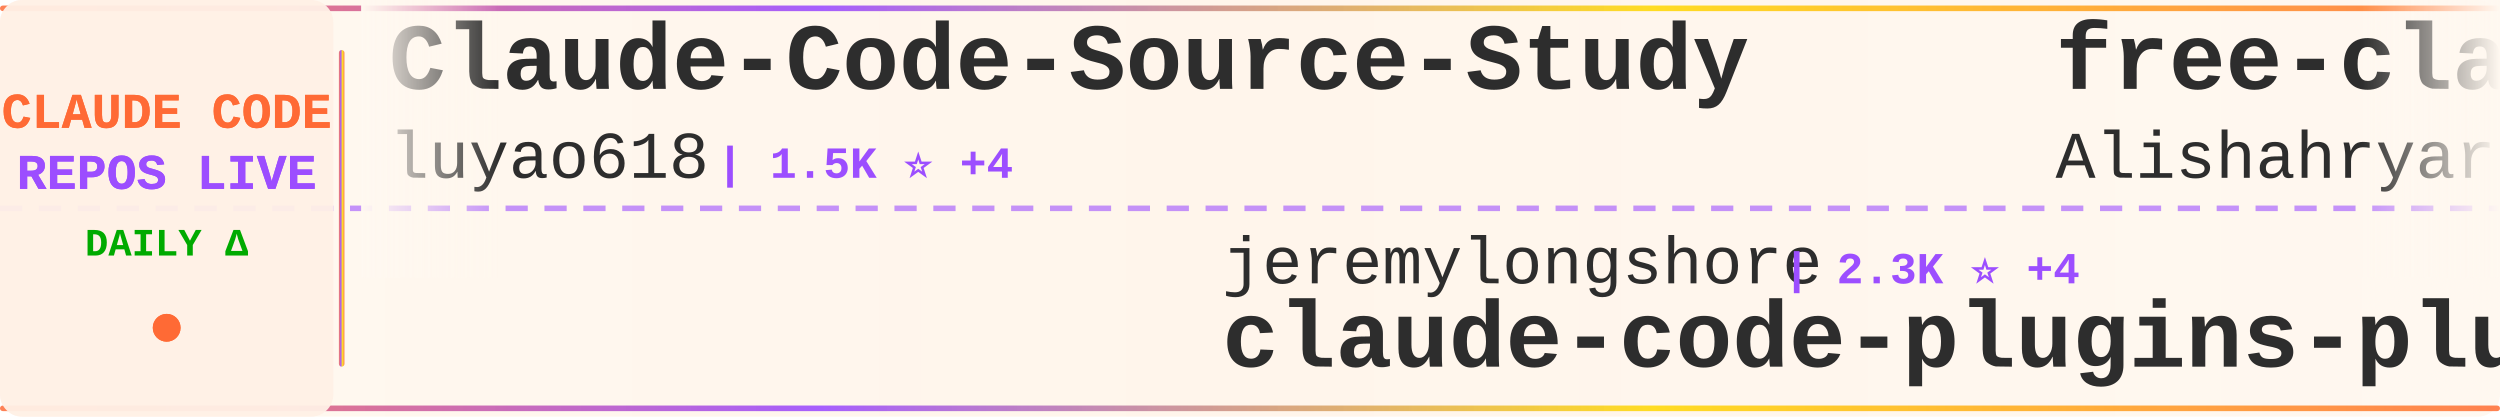
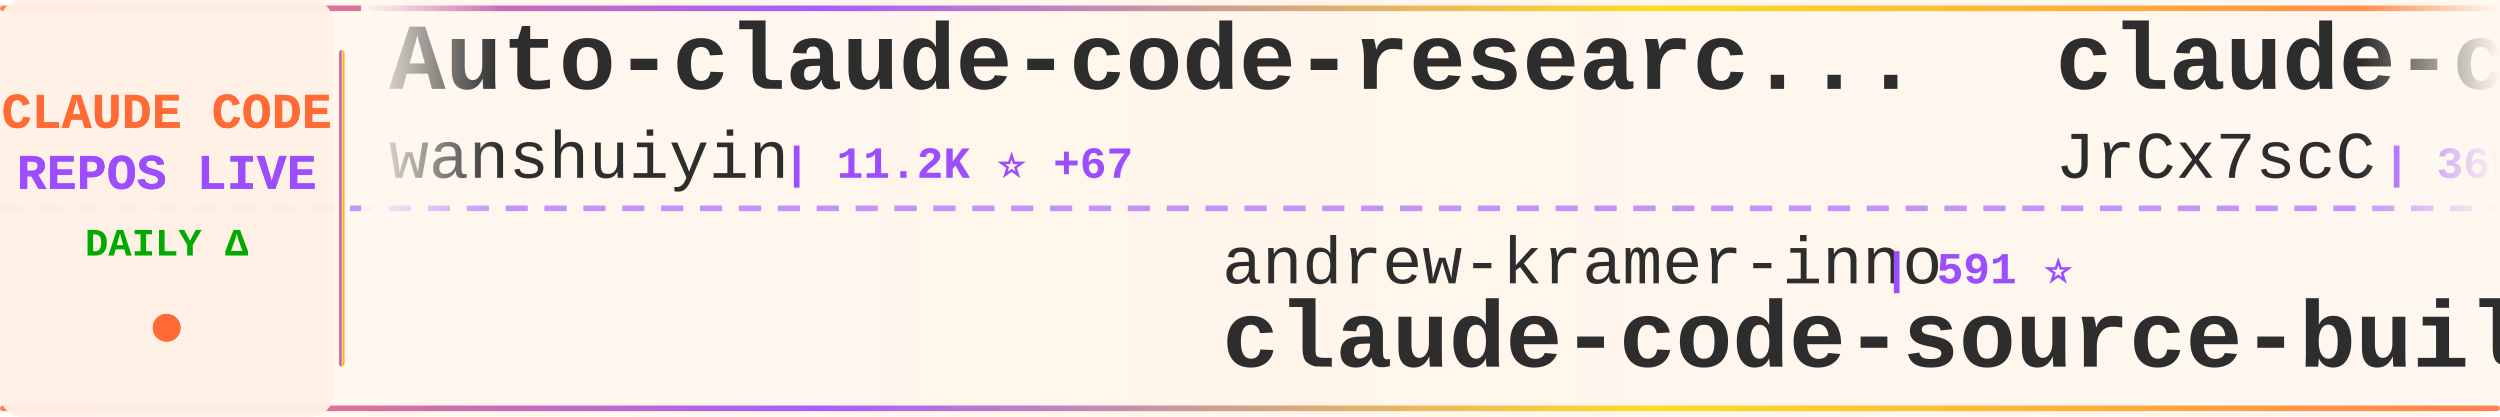
<svg xmlns="http://www.w3.org/2000/svg" width="900" height="150">
  <defs>
    <linearGradient id="tickerBg" x1="0%" y1="0%" x2="100%" y2="0%">
      <stop offset="0%" style="stop-color:#fff8f0;stop-opacity:0.98" />
      <stop offset="50%" style="stop-color:#fff5eb;stop-opacity:1" />
      <stop offset="100%" style="stop-color:#fff8f0;stop-opacity:0.98" />
    </linearGradient>
    <linearGradient id="borderGrad" x1="0%" y1="0%" x2="100%" y2="0%">
      <stop offset="0%" style="stop-color:#FF6B35;stop-opacity:0.85">
        <animate attributeName="stop-opacity" values="0.85;1;0.85" dur="2s" repeatCount="indefinite" />
      </stop>
      <stop offset="33%" style="stop-color:#9C4EFF;stop-opacity:0.9">
        <animate attributeName="stop-opacity" values="0.9;1;0.9" dur="2.2s" repeatCount="indefinite" />
      </stop>
      <stop offset="66%" style="stop-color:#FFD700;stop-opacity:0.85">
        <animate attributeName="stop-opacity" values="0.85;1;0.85" dur="1.8s" repeatCount="indefinite" />
      </stop>
      <stop offset="100%" style="stop-color:#FF6B35;stop-opacity:0.85">
        <animate attributeName="stop-opacity" values="0.85;1;0.85" dur="2s" repeatCount="indefinite" />
      </stop>
    </linearGradient>
    <filter id="textGlow">
      <feGaussianBlur stdDeviation="0.15" result="coloredBlur" />
      <feMerge>
        <feMergeNode in="coloredBlur" />
        <feMergeNode in="SourceGraphic" />
      </feMerge>
    </filter>
    <filter id="metricGlow">
      <feGaussianBlur stdDeviation="0.2" result="coloredBlur" />
      <feMerge>
        <feMergeNode in="coloredBlur" />
        <feMergeNode in="SourceGraphic" />
      </feMerge>
    </filter>
    <linearGradient id="leftFade" x1="0%" y1="0%" x2="100%" y2="0%">
      <stop offset="0%" style="stop-color:#fff8f0;stop-opacity:1" />
      <stop offset="100%" style="stop-color:#fff8f0;stop-opacity:0" />
    </linearGradient>
    <linearGradient id="rightFade" x1="0%" y1="0%" x2="100%" y2="0%">
      <stop offset="0%" style="stop-color:#fff8f0;stop-opacity:0" />
      <stop offset="100%" style="stop-color:#fff8f0;stop-opacity:1" />
    </linearGradient>
  </defs>
  <rect width="900" height="150" fill="url(#tickerBg)" rx="8" />
  <rect x="0" y="2" width="900" height="2" fill="url(#borderGrad)" rx="1" />
  <rect x="0" y="146" width="900" height="2" fill="url(#borderGrad)" rx="1" />
  <line x1="0" y1="75" x2="900" y2="75" stroke="#9C4EFF" stroke-width="2" stroke-dasharray="8 6" opacity="0.6" />
  <rect x="0" y="0" width="120" height="150" fill="#fff0e6" opacity="0.95" rx="8" />
  <text x="60" y="46" font-family="'Courier New', monospace" font-size="18" font-weight="bold" fill="#FF6B35" text-anchor="middle" filter="url(#textGlow)">
    CLAUDE CODE
  </text>
  <text x="60" y="68" font-family="'Courier New', monospace" font-size="18" font-weight="bold" fill="#9C4EFF" text-anchor="middle" filter="url(#textGlow)">
    REPOS LIVE
  </text>
  <text x="60" y="92" font-family="'Courier New', monospace" font-size="14" font-weight="bold" fill="#00aa00" text-anchor="middle">
    DAILY Δ
  </text>
  <circle cx="60" cy="118" r="5" fill="#FF6B35" filter="url(#metricGlow)">
    <animate attributeName="r" values="4;6;4" dur="1.5s" repeatCount="indefinite" />
    <animate attributeName="opacity" values="0.6;1;0.6" dur="1.5s" repeatCount="indefinite" />
  </circle>
  <rect x="122" y="18" width="2" height="114" fill="url(#borderGrad)" rx="1" />
  <clipPath id="tickerClip">
    <rect x="130" y="0" width="770" height="150" />
  </clipPath>
  <g clip-path="url(#tickerClip)">
    <g id="tickerItems">
      <animateTransform attributeName="transform" attributeType="XML" type="translate" from="0 0" to="-3000 0" dur="54s" repeatCount="indefinite" />
      <g transform="translate(0, 0)">
-         <text x="140" y="32" font-family="'Courier New', monospace" font-size="34" font-weight="bold" fill="#2d2d2d">Claude-Code-Source-Study</text>
-         <text x="140" y="64" font-family="'Courier New', monospace" font-size="24" font-weight="normal" fill="#2d2d2d" opacity="1.0">luyao618</text>
-         <text x="258" y="64" font-family="'Courier New', monospace" font-size="16" font-weight="bold" fill="#9C4EFF"> | 1.5K ⭐ +4</text>
+         <text x="140" y="32" font-family="'Courier New', monospace" font-size="34" font-weight="bold" fill="#2d2d2d">Auto-claude-code-researc...</text>
+         <text x="140" y="64" font-family="'Courier New', monospace" font-size="24" font-weight="normal" fill="#2d2d2d" opacity="1.0">wanshuiyin</text>
+         <text x="282" y="64" font-family="'Courier New', monospace" font-size="16" font-weight="bold" fill="#9C4EFF"> | 11.2K ⭐ +67</text>
      </g>
      <g transform="translate(300, 0)">
-         <text x="140" y="102" font-family="'Courier New', monospace" font-size="24" font-weight="normal" fill="#2d2d2d" opacity="1.0">jeremylongshore</text>
-         <text x="342" y="102" font-family="'Courier New', monospace" font-size="16" font-weight="bold" fill="#9C4EFF"> | 2.3K ⭐ +4</text>
-         <text x="140" y="132" font-family="'Courier New', monospace" font-size="34" font-weight="bold" fill="#2d2d2d">claude-code-plugins-plus...</text>
+         <text x="140" y="102" font-family="'Courier New', monospace" font-size="24" font-weight="normal" fill="#2d2d2d" opacity="1.0">andrew-kramer-inno</text>
+         <text x="378" y="102" font-family="'Courier New', monospace" font-size="16" font-weight="bold" fill="#9C4EFF"> | 591 ⭐</text>
+         <text x="140" y="132" font-family="'Courier New', monospace" font-size="34" font-weight="bold" fill="#2d2d2d">claude-code-source-build</text>
      </g>
      <g transform="translate(600, 0)">
-         <text x="140" y="32" font-family="'Courier New', monospace" font-size="34" font-weight="bold" fill="#2d2d2d">free-claude-code</text>
-         <text x="140" y="64" font-family="'Courier New', monospace" font-size="24" font-weight="normal" fill="#2d2d2d" opacity="1.0">Alishahryar1</text>
-         <text x="306" y="64" font-family="'Courier New', monospace" font-size="16" font-weight="bold" fill="#9C4EFF"> | 31.7K ⭐ +270</text>
+         <text x="140" y="32" font-family="'Courier New', monospace" font-size="34" font-weight="bold" fill="#2d2d2d">claude-code-source</text>
+         <text x="140" y="64" font-family="'Courier New', monospace" font-size="24" font-weight="normal" fill="#2d2d2d" opacity="1.0">JrCx7scC</text>
+         <text x="258" y="64" font-family="'Courier New', monospace" font-size="16" font-weight="bold" fill="#9C4EFF"> | 369 ⭐ +1</text>
      </g>
      <g transform="translate(900, 0)">
-         <text x="140" y="102" font-family="'Courier New', monospace" font-size="24" font-weight="normal" fill="#2d2d2d" opacity="1.0">centminmod</text>
-         <text x="282" y="102" font-family="'Courier New', monospace" font-size="16" font-weight="bold" fill="#9C4EFF"> | 2.4K ⭐ +3</text>
-         <text x="140" y="132" font-family="'Courier New', monospace" font-size="34" font-weight="bold" fill="#2d2d2d">my-claude-code-setup</text>
+         <text x="140" y="102" font-family="'Courier New', monospace" font-size="24" font-weight="normal" fill="#2d2d2d" opacity="1.0">darcyegb</text>
+         <text x="258" y="102" font-family="'Courier New', monospace" font-size="16" font-weight="bold" fill="#9C4EFF"> | 711 ⭐</text>
+         <text x="140" y="132" font-family="'Courier New', monospace" font-size="34" font-weight="bold" fill="#2d2d2d">ClaudeCodeAgents</text>
      </g>
      <g transform="translate(1200, 0)">
-         <text x="140" y="32" font-family="'Courier New', monospace" font-size="34" font-weight="bold" fill="#2d2d2d">claude-code-source-build</text>
-         <text x="140" y="64" font-family="'Courier New', monospace" font-size="24" font-weight="normal" fill="#2d2d2d" opacity="1.0">andrew-kramer-inno</text>
-         <text x="378" y="64" font-family="'Courier New', monospace" font-size="16" font-weight="bold" fill="#9C4EFF"> | 591 ⭐</text>
+         <text x="140" y="32" font-family="'Courier New', monospace" font-size="34" font-weight="bold" fill="#2d2d2d">ECC</text>
+         <text x="140" y="64" font-family="'Courier New', monospace" font-size="24" font-weight="normal" fill="#2d2d2d" opacity="1.0">affaan-m</text>
+         <text x="258" y="64" font-family="'Courier New', monospace" font-size="16" font-weight="bold" fill="#9C4EFF"> | 203.3K ⭐ +1.6K</text>
      </g>
      <g transform="translate(1500, 0)">
-         <text x="140" y="102" font-family="'Courier New', monospace" font-size="24" font-weight="normal" fill="#2d2d2d" opacity="1.0">Donchitos</text>
-         <text x="270" y="102" font-family="'Courier New', monospace" font-size="16" font-weight="bold" fill="#9C4EFF"> | 20.6K ⭐ +91</text>
-         <text x="140" y="132" font-family="'Courier New', monospace" font-size="34" font-weight="bold" fill="#2d2d2d">Claude-Code-Game-Studios</text>
+         <text x="140" y="102" font-family="'Courier New', monospace" font-size="24" font-weight="normal" fill="#2d2d2d" opacity="1.0">zebbern</text>
+         <text x="246" y="102" font-family="'Courier New', monospace" font-size="16" font-weight="bold" fill="#9C4EFF"> | 4.2K ⭐ +5</text>
+         <text x="140" y="132" font-family="'Courier New', monospace" font-size="34" font-weight="bold" fill="#2d2d2d">claude-code-guide</text>
      </g>
      <g transform="translate(1800, 0)">
-         <text x="140" y="32" font-family="'Courier New', monospace" font-size="34" font-weight="bold" fill="#2d2d2d">claude-code-telegram</text>
-         <text x="140" y="64" font-family="'Courier New', monospace" font-size="24" font-weight="normal" fill="#2d2d2d" opacity="1.0">RichardAtCT</text>
-         <text x="294" y="64" font-family="'Courier New', monospace" font-size="16" font-weight="bold" fill="#9C4EFF"> | 2.7K ⭐ +3</text>
+         <text x="140" y="32" font-family="'Courier New', monospace" font-size="34" font-weight="bold" fill="#2d2d2d">claude-code-local</text>
+         <text x="140" y="64" font-family="'Courier New', monospace" font-size="24" font-weight="normal" fill="#2d2d2d" opacity="1.0">nicedreamzapp</text>
+         <text x="318" y="64" font-family="'Courier New', monospace" font-size="16" font-weight="bold" fill="#9C4EFF"> | 2.7K ⭐ +3</text>
      </g>
      <g transform="translate(2100, 0)">
-         <text x="140" y="102" font-family="'Courier New', monospace" font-size="24" font-weight="normal" fill="#2d2d2d" opacity="1.0">repowise-dev</text>
-         <text x="306" y="102" font-family="'Courier New', monospace" font-size="16" font-weight="bold" fill="#9C4EFF"> | 1.1K ⭐ +1</text>
-         <text x="140" y="132" font-family="'Courier New', monospace" font-size="34" font-weight="bold" fill="#2d2d2d">claude-code-prompts</text>
+         <text x="140" y="102" font-family="'Courier New', monospace" font-size="24" font-weight="normal" fill="#2d2d2d" opacity="1.0">ponponon</text>
+         <text x="258" y="102" font-family="'Courier New', monospace" font-size="16" font-weight="bold" fill="#9C4EFF"> | 2.3K ⭐ +3</text>
+         <text x="140" y="132" font-family="'Courier New', monospace" font-size="34" font-weight="bold" fill="#2d2d2d">claude_code_src</text>
      </g>
      <g transform="translate(2400, 0)">
-         <text x="140" y="32" font-family="'Courier New', monospace" font-size="34" font-weight="bold" fill="#2d2d2d">claude-code-workflows</text>
-         <text x="140" y="64" font-family="'Courier New', monospace" font-size="24" font-weight="normal" fill="#2d2d2d" opacity="1.0">OneRedOak</text>
-         <text x="270" y="64" font-family="'Courier New', monospace" font-size="16" font-weight="bold" fill="#9C4EFF"> | 3.8K ⭐ +2</text>
+         <text x="140" y="32" font-family="'Courier New', monospace" font-size="34" font-weight="bold" fill="#2d2d2d">ClaudeCode</text>
+         <text x="140" y="64" font-family="'Courier New', monospace" font-size="24" font-weight="normal" fill="#2d2d2d" opacity="1.0">guanshan</text>
+         <text x="258" y="64" font-family="'Courier New', monospace" font-size="16" font-weight="bold" fill="#9C4EFF"> | 60 ⭐</text>
      </g>
      <g transform="translate(2700, 0)">
-         <text x="140" y="102" font-family="'Courier New', monospace" font-size="24" font-weight="normal" fill="#2d2d2d" opacity="1.0">Pimzino</text>
-         <text x="246" y="102" font-family="'Courier New', monospace" font-size="16" font-weight="bold" fill="#9C4EFF"> | 3.8K ⭐ +2</text>
-         <text x="140" y="132" font-family="'Courier New', monospace" font-size="34" font-weight="bold" fill="#2d2d2d">claude-code-spec-workflo...</text>
+         <text x="140" y="102" font-family="'Courier New', monospace" font-size="24" font-weight="normal" fill="#2d2d2d" opacity="1.0">carlvellotti</text>
+         <text x="306" y="102" font-family="'Courier New', monospace" font-size="16" font-weight="bold" fill="#9C4EFF"> | 2.1K ⭐ +4</text>
+         <text x="140" y="132" font-family="'Courier New', monospace" font-size="34" font-weight="bold" fill="#2d2d2d">claude-code-pm-course</text>
      </g>
      <g transform="translate(3000, 0)">
-         <text x="140" y="32" font-family="'Courier New', monospace" font-size="34" font-weight="bold" fill="#2d2d2d">Claude-Code-Source-Study</text>
-         <text x="140" y="64" font-family="'Courier New', monospace" font-size="24" font-weight="normal" fill="#2d2d2d" opacity="1.0">luyao618</text>
-         <text x="258" y="64" font-family="'Courier New', monospace" font-size="16" font-weight="bold" fill="#9C4EFF"> | 1.5K ⭐ +4</text>
+         <text x="140" y="32" font-family="'Courier New', monospace" font-size="34" font-weight="bold" fill="#2d2d2d">Auto-claude-code-researc...</text>
+         <text x="140" y="64" font-family="'Courier New', monospace" font-size="24" font-weight="normal" fill="#2d2d2d" opacity="1.0">wanshuiyin</text>
+         <text x="282" y="64" font-family="'Courier New', monospace" font-size="16" font-weight="bold" fill="#9C4EFF"> | 11.2K ⭐ +67</text>
      </g>
      <g transform="translate(3300, 0)">
-         <text x="140" y="102" font-family="'Courier New', monospace" font-size="24" font-weight="normal" fill="#2d2d2d" opacity="1.0">jeremylongshore</text>
-         <text x="342" y="102" font-family="'Courier New', monospace" font-size="16" font-weight="bold" fill="#9C4EFF"> | 2.3K ⭐ +4</text>
-         <text x="140" y="132" font-family="'Courier New', monospace" font-size="34" font-weight="bold" fill="#2d2d2d">claude-code-plugins-plus...</text>
+         <text x="140" y="102" font-family="'Courier New', monospace" font-size="24" font-weight="normal" fill="#2d2d2d" opacity="1.0">andrew-kramer-inno</text>
+         <text x="378" y="102" font-family="'Courier New', monospace" font-size="16" font-weight="bold" fill="#9C4EFF"> | 591 ⭐</text>
+         <text x="140" y="132" font-family="'Courier New', monospace" font-size="34" font-weight="bold" fill="#2d2d2d">claude-code-source-build</text>
      </g>
      <g transform="translate(3600, 0)">
-         <text x="140" y="32" font-family="'Courier New', monospace" font-size="34" font-weight="bold" fill="#2d2d2d">free-claude-code</text>
-         <text x="140" y="64" font-family="'Courier New', monospace" font-size="24" font-weight="normal" fill="#2d2d2d" opacity="1.0">Alishahryar1</text>
-         <text x="306" y="64" font-family="'Courier New', monospace" font-size="16" font-weight="bold" fill="#9C4EFF"> | 31.7K ⭐ +270</text>
+         <text x="140" y="32" font-family="'Courier New', monospace" font-size="34" font-weight="bold" fill="#2d2d2d">claude-code-source</text>
+         <text x="140" y="64" font-family="'Courier New', monospace" font-size="24" font-weight="normal" fill="#2d2d2d" opacity="1.0">JrCx7scC</text>
+         <text x="258" y="64" font-family="'Courier New', monospace" font-size="16" font-weight="bold" fill="#9C4EFF"> | 369 ⭐ +1</text>
      </g>
      <g transform="translate(3900, 0)">
-         <text x="140" y="102" font-family="'Courier New', monospace" font-size="24" font-weight="normal" fill="#2d2d2d" opacity="1.0">centminmod</text>
-         <text x="282" y="102" font-family="'Courier New', monospace" font-size="16" font-weight="bold" fill="#9C4EFF"> | 2.4K ⭐ +3</text>
-         <text x="140" y="132" font-family="'Courier New', monospace" font-size="34" font-weight="bold" fill="#2d2d2d">my-claude-code-setup</text>
+         <text x="140" y="102" font-family="'Courier New', monospace" font-size="24" font-weight="normal" fill="#2d2d2d" opacity="1.0">darcyegb</text>
+         <text x="258" y="102" font-family="'Courier New', monospace" font-size="16" font-weight="bold" fill="#9C4EFF"> | 711 ⭐</text>
+         <text x="140" y="132" font-family="'Courier New', monospace" font-size="34" font-weight="bold" fill="#2d2d2d">ClaudeCodeAgents</text>
      </g>
    </g>
  </g>
  <rect x="130" y="0" width="50" height="100" fill="url(#leftFade)" />
  <rect x="850" y="0" width="50" height="100" fill="url(#rightFade)" />
</svg>
